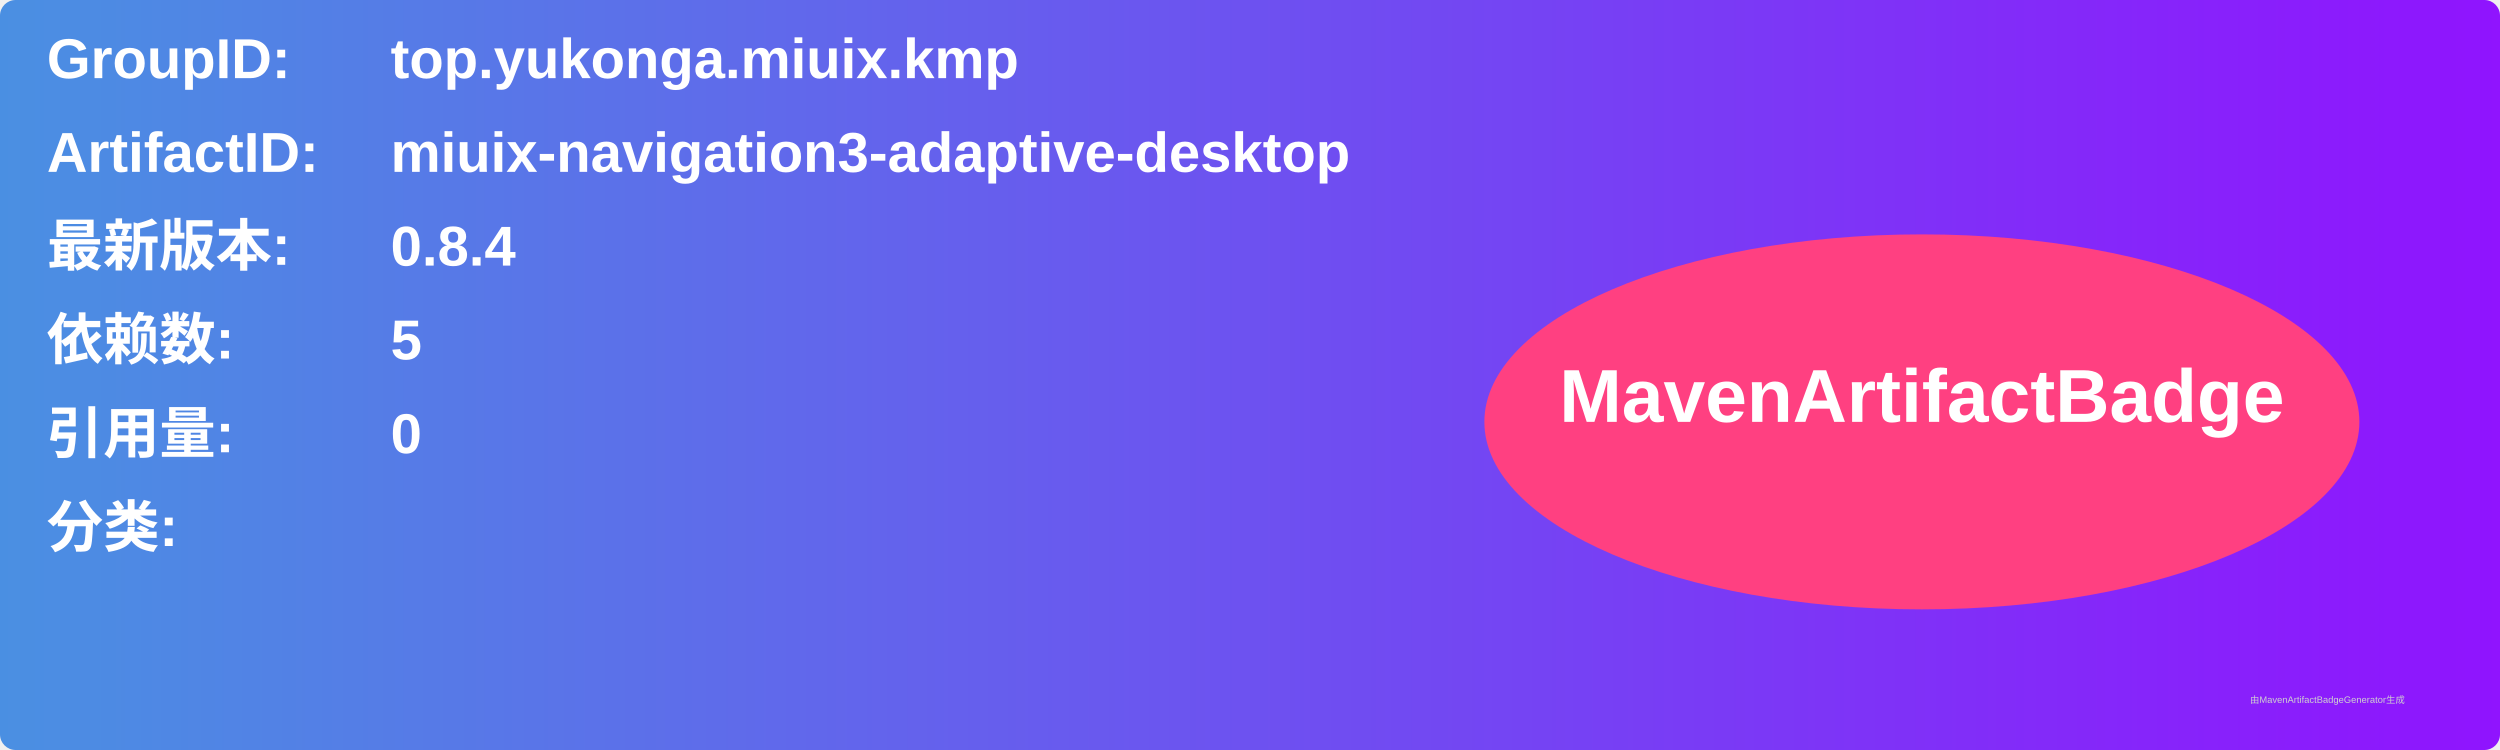
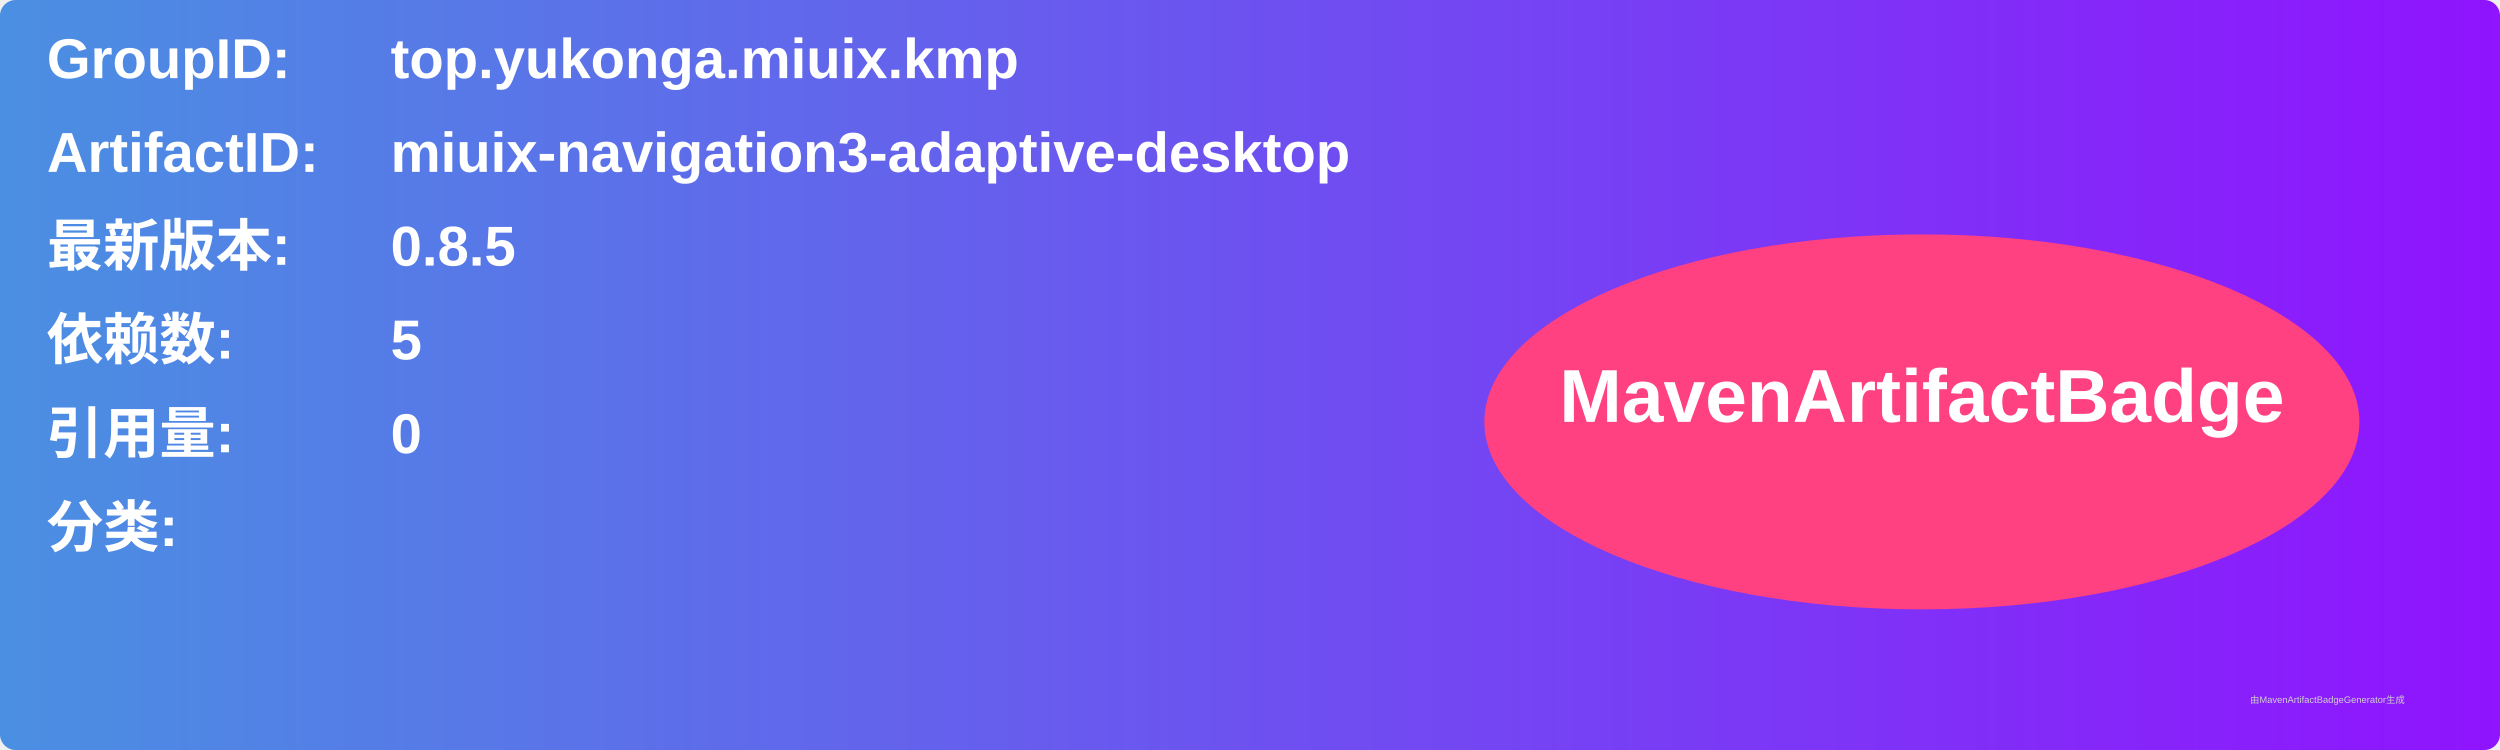
<svg xmlns="http://www.w3.org/2000/svg" width="800" height="240" viewBox="0 0 800 240">
  <linearGradient id="grad" x1="0%" y1="0%" x2="100%" y2="0%">
    <stop offset="0%" stop-color="#4a90e2" />
    <stop offset="100%" stop-color="#9013fe" />
  </linearGradient>
  <rect width="100%" height="100%" rx="5" ry="5" fill="url(#grad)" />
  <g transform="translate(15, 15)">
    <text x="0" y="10" font-family="Arial" font-size="18" fill="white" font-weight="bold" width="260">GroupID:</text>
    <text x="110" y="10" font-family="Arial" font-size="18" fill="white" font-weight="bold" width="460">top.yukonga.miuix.kmp</text>
    <text x="0" y="40" font-family="Arial" font-size="18" fill="white" font-weight="bold" width="260">ArtifactID:</text>
    <text x="110" y="40" font-family="Arial" font-size="18" fill="white" font-weight="bold" width="460">miuix-navigation3-adaptive-desktop</text>
    <text x="0" y="70" font-family="Arial" font-size="18" fill="white" font-weight="bold">最新版本:</text>
    <text x="110" y="70" font-family="Arial" font-size="18" fill="white" font-weight="bold">
-       <tspan font-weight="bold">0.8.4</tspan>
+       <tspan font-weight="bold">0.8.5</tspan>
    </text>
    <text x="0" y="100" font-family="Arial" font-size="18" fill="white" font-weight="bold">依赖数: </text>
    <text x="110" y="100" font-family="Arial" font-size="18" fill="white">
      <tspan font-weight="bold">5</tspan>
    </text>
    <text x="0" y="130" font-family="Arial" font-size="18" fill="white" font-weight="bold">引用量: </text>
    <text x="110" y="130" font-family="Arial" font-size="18" fill="white">
      <tspan font-weight="bold">0</tspan>
    </text>
    <text x="0" y="160" font-family="Arial" font-size="18" fill="white" font-weight="bold">分类:</text>
    <text x="10" y="190" font-family="Arial" font-size="10" fill="white">
      <tspan font-weight="bold" />
    </text>
    <ellipse cx="600" cy="120" rx="140" ry="60" fill="#ff4081" />
    <text x="600" y="120" text-anchor="middle" font-family="Arial" font-size="24" fill="white" font-weight="bold">MavenArtifactBadge</text>
  </g>
  <text x="720" y="225" font-family="Arial" font-size="3" fill="#d0d0d0">由MavenArtifactBadgeGenerator生成</text>
</svg>
